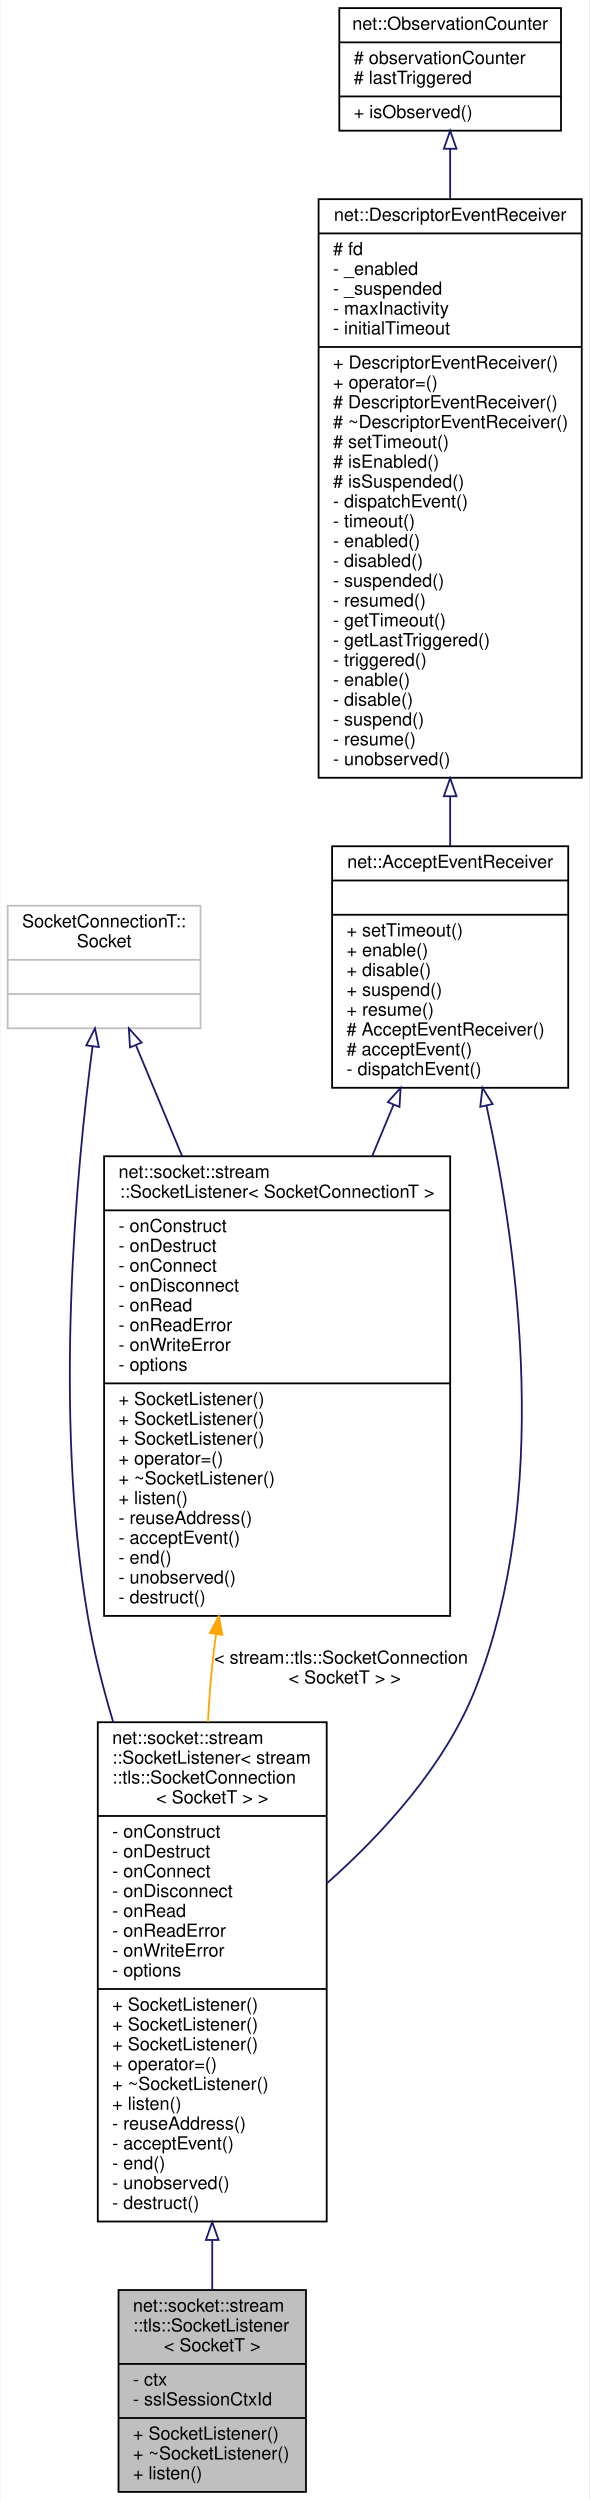
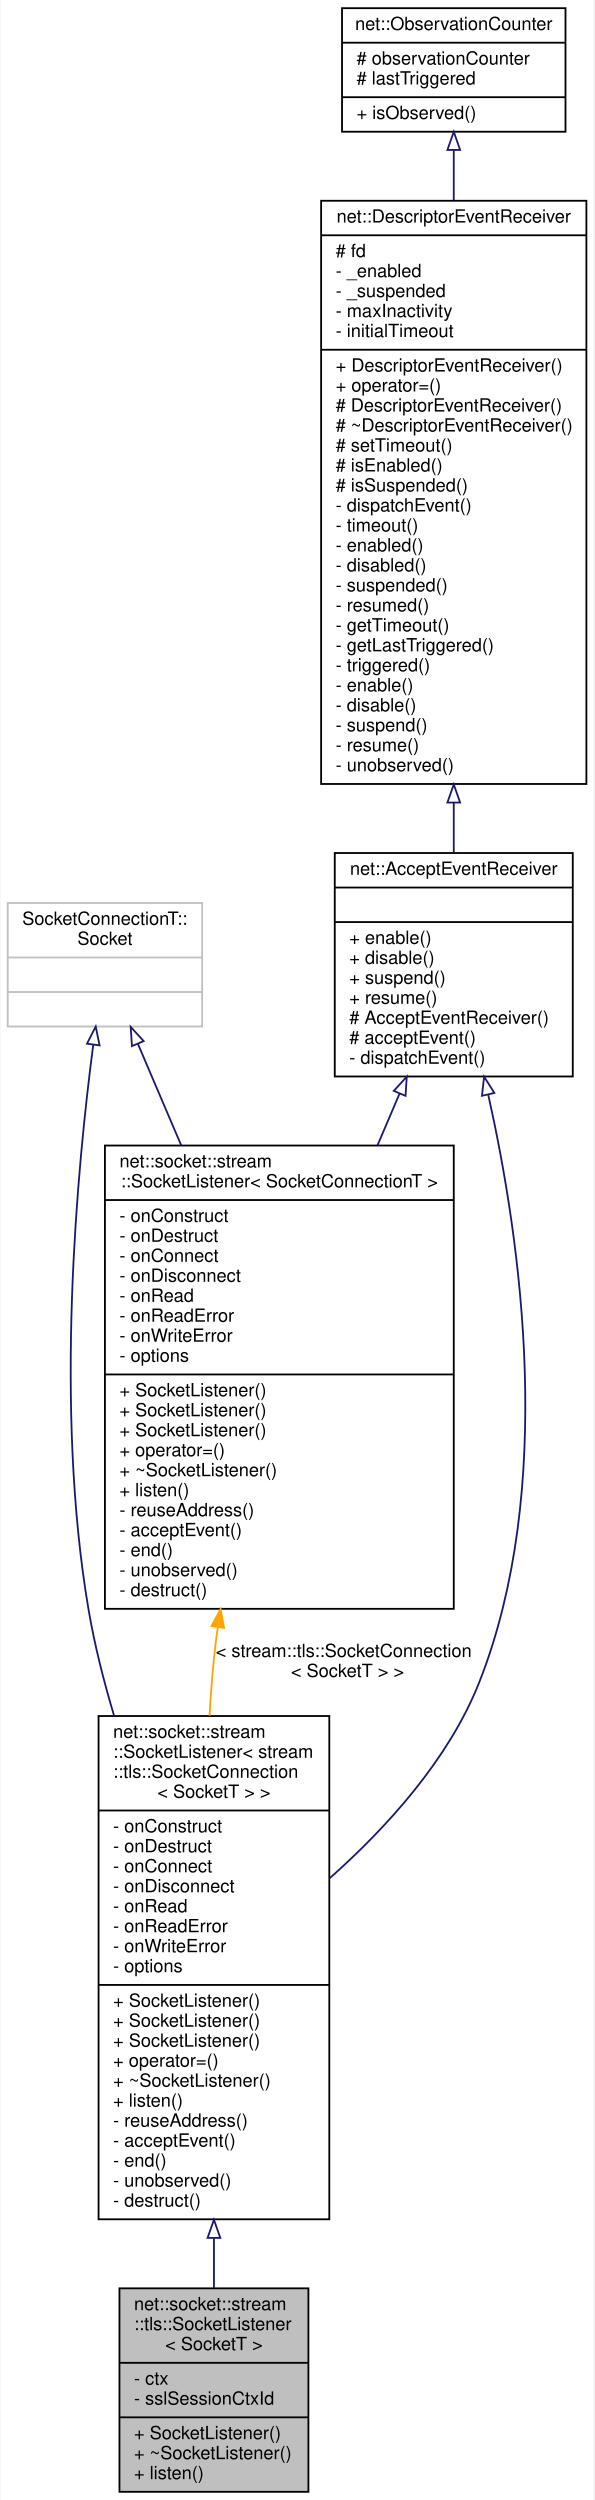
- <svg xmlns="http://www.w3.org/2000/svg" xmlns:xlink="http://www.w3.org/1999/xlink" width="327pt" height="1387pt" viewBox="0.00 0.00 326.50 1387.00">
-   <g id="graph0" class="graph" transform="scale(1 1) rotate(0) translate(4 1383)">
-     <polygon fill="white" stroke="transparent" points="-4,4 -4,-1383 322.5,-1383 322.5,4 -4,4" />
+ <svg xmlns="http://www.w3.org/2000/svg" xmlns:xlink="http://www.w3.org/1999/xlink" width="327pt" height="1376pt" viewBox="0.00 0.00 326.50 1376.00">
+   <g id="graph0" class="graph" transform="scale(1 1) rotate(0) translate(4 1372)">
+     <polygon fill="white" stroke="transparent" points="-4,4 -4,-1372 322.5,-1372 322.5,4 -4,4" />
    <g id="node1" class="node">
      <g id="a_node1">
        <a xlink:title=" ">
          <polygon fill="#bfbfbf" stroke="black" points="61.5,-0.5 61.5,-112.5 165.5,-112.5 165.5,-0.5 61.5,-0.5" />
          <text text-anchor="start" x="69.5" y="-100.5" font-family="Helvetica,sans-Serif" font-size="10.00">net::socket::stream</text>
          <text text-anchor="start" x="69.5" y="-89.5" font-family="Helvetica,sans-Serif" font-size="10.00">::tls::SocketListener</text>
          <text text-anchor="middle" x="113.5" y="-78.5" font-family="Helvetica,sans-Serif" font-size="10.00">&lt; SocketT &gt;</text>
          <polyline fill="none" stroke="black" points="61.5,-71.5 165.5,-71.5 " />
          <text text-anchor="start" x="69.5" y="-59.5" font-family="Helvetica,sans-Serif" font-size="10.00">- ctx</text>
          <text text-anchor="start" x="69.5" y="-48.5" font-family="Helvetica,sans-Serif" font-size="10.00">- sslSessionCtxId</text>
          <polyline fill="none" stroke="black" points="61.5,-41.5 165.5,-41.5 " />
          <text text-anchor="start" x="69.5" y="-29.5" font-family="Helvetica,sans-Serif" font-size="10.00">+ SocketListener()</text>
          <text text-anchor="start" x="69.5" y="-18.5" font-family="Helvetica,sans-Serif" font-size="10.00">+ ~SocketListener()</text>
          <text text-anchor="start" x="69.5" y="-7.5" font-family="Helvetica,sans-Serif" font-size="10.00">+ listen()</text>
        </a>
      </g>
    </g>
    <g id="node2" class="node">
      <g id="a_node2">
        <a xlink:href="classnet_1_1socket_1_1stream_1_1_socket_listener.html" target="_top" xlink:title=" ">
          <polygon fill="white" stroke="black" points="50,-150.5 50,-427.5 177,-427.5 177,-150.5 50,-150.5" />
          <text text-anchor="start" x="58" y="-415.5" font-family="Helvetica,sans-Serif" font-size="10.00">net::socket::stream</text>
          <text text-anchor="start" x="58" y="-404.5" font-family="Helvetica,sans-Serif" font-size="10.00">::SocketListener&lt; stream</text>
          <text text-anchor="start" x="58" y="-393.5" font-family="Helvetica,sans-Serif" font-size="10.00">::tls::SocketConnection</text>
          <text text-anchor="middle" x="113.5" y="-382.5" font-family="Helvetica,sans-Serif" font-size="10.00">&lt; SocketT &gt; &gt;</text>
          <polyline fill="none" stroke="black" points="50,-375.5 177,-375.5 " />
          <text text-anchor="start" x="58" y="-363.5" font-family="Helvetica,sans-Serif" font-size="10.00">- onConstruct</text>
          <text text-anchor="start" x="58" y="-352.5" font-family="Helvetica,sans-Serif" font-size="10.00">- onDestruct</text>
          <text text-anchor="start" x="58" y="-341.5" font-family="Helvetica,sans-Serif" font-size="10.00">- onConnect</text>
          <text text-anchor="start" x="58" y="-330.5" font-family="Helvetica,sans-Serif" font-size="10.00">- onDisconnect</text>
          <text text-anchor="start" x="58" y="-319.5" font-family="Helvetica,sans-Serif" font-size="10.00">- onRead</text>
          <text text-anchor="start" x="58" y="-308.5" font-family="Helvetica,sans-Serif" font-size="10.00">- onReadError</text>
          <text text-anchor="start" x="58" y="-297.5" font-family="Helvetica,sans-Serif" font-size="10.00">- onWriteError</text>
          <text text-anchor="start" x="58" y="-286.5" font-family="Helvetica,sans-Serif" font-size="10.00">- options</text>
          <polyline fill="none" stroke="black" points="50,-279.5 177,-279.5 " />
          <text text-anchor="start" x="58" y="-267.5" font-family="Helvetica,sans-Serif" font-size="10.00">+ SocketListener()</text>
          <text text-anchor="start" x="58" y="-256.5" font-family="Helvetica,sans-Serif" font-size="10.00">+ SocketListener()</text>
          <text text-anchor="start" x="58" y="-245.5" font-family="Helvetica,sans-Serif" font-size="10.00">+ SocketListener()</text>
          <text text-anchor="start" x="58" y="-234.5" font-family="Helvetica,sans-Serif" font-size="10.00">+ operator=()</text>
          <text text-anchor="start" x="58" y="-223.5" font-family="Helvetica,sans-Serif" font-size="10.00">+ ~SocketListener()</text>
          <text text-anchor="start" x="58" y="-212.5" font-family="Helvetica,sans-Serif" font-size="10.00">+ listen()</text>
          <text text-anchor="start" x="58" y="-201.5" font-family="Helvetica,sans-Serif" font-size="10.00">- reuseAddress()</text>
          <text text-anchor="start" x="58" y="-190.5" font-family="Helvetica,sans-Serif" font-size="10.00">- acceptEvent()</text>
          <text text-anchor="start" x="58" y="-179.5" font-family="Helvetica,sans-Serif" font-size="10.00">- end()</text>
          <text text-anchor="start" x="58" y="-168.5" font-family="Helvetica,sans-Serif" font-size="10.00">- unobserved()</text>
          <text text-anchor="start" x="58" y="-157.5" font-family="Helvetica,sans-Serif" font-size="10.00">- destruct()</text>
        </a>
      </g>
    </g>
    <g id="edge1" class="edge">
      <path fill="none" stroke="midnightblue" d="M113.5,-140.16C113.5,-130.58 113.5,-121.32 113.5,-112.69" />
      <polygon fill="none" stroke="midnightblue" points="110,-140.26 113.5,-150.26 117,-140.26 110,-140.26" />
    </g>
    <g id="node3" class="node">
      <g id="a_node3">
        <a xlink:href="classnet_1_1_accept_event_receiver.html" target="_top" xlink:title=" ">
-           <polygon fill="white" stroke="black" points="180,-779.5 180,-913.5 311,-913.5 311,-779.5 180,-779.5" />
-           <text text-anchor="middle" x="245.5" y="-901.5" font-family="Helvetica,sans-Serif" font-size="10.00">net::AcceptEventReceiver</text>
-           <polyline fill="none" stroke="black" points="180,-894.5 311,-894.5 " />
-           <text text-anchor="middle" x="245.5" y="-882.5" font-family="Helvetica,sans-Serif" font-size="10.00"> </text>
-           <polyline fill="none" stroke="black" points="180,-875.5 311,-875.5 " />
-           <text text-anchor="start" x="188" y="-863.5" font-family="Helvetica,sans-Serif" font-size="10.00">+ setTimeout()</text>
+           <polygon fill="white" stroke="black" points="180,-779.5 180,-902.5 311,-902.5 311,-779.5 180,-779.5" />
+           <text text-anchor="middle" x="245.5" y="-890.5" font-family="Helvetica,sans-Serif" font-size="10.00">net::AcceptEventReceiver</text>
+           <polyline fill="none" stroke="black" points="180,-883.5 311,-883.5 " />
+           <text text-anchor="middle" x="245.5" y="-871.5" font-family="Helvetica,sans-Serif" font-size="10.00"> </text>
+           <polyline fill="none" stroke="black" points="180,-864.5 311,-864.5 " />
          <text text-anchor="start" x="188" y="-852.5" font-family="Helvetica,sans-Serif" font-size="10.00">+ enable()</text>
          <text text-anchor="start" x="188" y="-841.5" font-family="Helvetica,sans-Serif" font-size="10.00">+ disable()</text>
          <text text-anchor="start" x="188" y="-830.5" font-family="Helvetica,sans-Serif" font-size="10.00">+ suspend()</text>
          <text text-anchor="start" x="188" y="-819.5" font-family="Helvetica,sans-Serif" font-size="10.00">+ resume()</text>
          <text text-anchor="start" x="188" y="-808.5" font-family="Helvetica,sans-Serif" font-size="10.00"># AcceptEventReceiver()</text>
          <text text-anchor="start" x="188" y="-797.5" font-family="Helvetica,sans-Serif" font-size="10.00"># acceptEvent()</text>
          <text text-anchor="start" x="188" y="-786.5" font-family="Helvetica,sans-Serif" font-size="10.00">- dispatchEvent()</text>
        </a>
      </g>
    </g>
    <g id="edge2" class="edge">
-       <path fill="none" stroke="midnightblue" d="M265.64,-769.66C283.68,-686.96 301.45,-552.22 259.5,-446 242.74,-403.56 208.38,-365.89 177.2,-338.21" />
-       <polygon fill="none" stroke="midnightblue" points="262.21,-768.96 263.44,-779.48 269.04,-770.49 262.21,-768.96" />
+       <path fill="none" stroke="midnightblue" d="M264.51,-769.3C282.66,-688.14 301.58,-552.53 259.5,-446 242.74,-403.56 208.38,-365.89 177.2,-338.21" />
+       <polygon fill="none" stroke="midnightblue" points="261.02,-768.87 262.19,-779.4 267.84,-770.44 261.02,-768.87" />
    </g>
    <g id="node7" class="node">
      <g id="a_node7">
        <a xlink:href="classnet_1_1socket_1_1stream_1_1_socket_listener.html" target="_top" xlink:title=" ">
          <polygon fill="white" stroke="black" points="53.5,-486.5 53.5,-741.5 245.5,-741.5 245.5,-486.5 53.5,-486.5" />
          <text text-anchor="start" x="61.5" y="-729.5" font-family="Helvetica,sans-Serif" font-size="10.00">net::socket::stream</text>
          <text text-anchor="middle" x="149.5" y="-718.5" font-family="Helvetica,sans-Serif" font-size="10.00">::SocketListener&lt; SocketConnectionT &gt;</text>
          <polyline fill="none" stroke="black" points="53.5,-711.5 245.5,-711.5 " />
          <text text-anchor="start" x="61.5" y="-699.5" font-family="Helvetica,sans-Serif" font-size="10.00">- onConstruct</text>
          <text text-anchor="start" x="61.5" y="-688.5" font-family="Helvetica,sans-Serif" font-size="10.00">- onDestruct</text>
          <text text-anchor="start" x="61.5" y="-677.5" font-family="Helvetica,sans-Serif" font-size="10.00">- onConnect</text>
          <text text-anchor="start" x="61.5" y="-666.5" font-family="Helvetica,sans-Serif" font-size="10.00">- onDisconnect</text>
          <text text-anchor="start" x="61.5" y="-655.5" font-family="Helvetica,sans-Serif" font-size="10.00">- onRead</text>
          <text text-anchor="start" x="61.5" y="-644.5" font-family="Helvetica,sans-Serif" font-size="10.00">- onReadError</text>
          <text text-anchor="start" x="61.5" y="-633.5" font-family="Helvetica,sans-Serif" font-size="10.00">- onWriteError</text>
          <text text-anchor="start" x="61.5" y="-622.5" font-family="Helvetica,sans-Serif" font-size="10.00">- options</text>
          <polyline fill="none" stroke="black" points="53.5,-615.5 245.5,-615.5 " />
          <text text-anchor="start" x="61.5" y="-603.5" font-family="Helvetica,sans-Serif" font-size="10.00">+ SocketListener()</text>
          <text text-anchor="start" x="61.5" y="-592.5" font-family="Helvetica,sans-Serif" font-size="10.00">+ SocketListener()</text>
          <text text-anchor="start" x="61.5" y="-581.5" font-family="Helvetica,sans-Serif" font-size="10.00">+ SocketListener()</text>
          <text text-anchor="start" x="61.5" y="-570.5" font-family="Helvetica,sans-Serif" font-size="10.00">+ operator=()</text>
          <text text-anchor="start" x="61.5" y="-559.5" font-family="Helvetica,sans-Serif" font-size="10.00">+ ~SocketListener()</text>
          <text text-anchor="start" x="61.5" y="-548.5" font-family="Helvetica,sans-Serif" font-size="10.00">+ listen()</text>
          <text text-anchor="start" x="61.5" y="-537.5" font-family="Helvetica,sans-Serif" font-size="10.00">- reuseAddress()</text>
          <text text-anchor="start" x="61.5" y="-526.5" font-family="Helvetica,sans-Serif" font-size="10.00">- acceptEvent()</text>
          <text text-anchor="start" x="61.5" y="-515.5" font-family="Helvetica,sans-Serif" font-size="10.00">- end()</text>
          <text text-anchor="start" x="61.5" y="-504.5" font-family="Helvetica,sans-Serif" font-size="10.00">- unobserved()</text>
          <text text-anchor="start" x="61.5" y="-493.5" font-family="Helvetica,sans-Serif" font-size="10.00">- destruct()</text>
        </a>
      </g>
    </g>
    <g id="edge7" class="edge">
-       <path fill="none" stroke="midnightblue" d="M214.07,-770.03C210.24,-760.84 206.25,-751.27 202.22,-741.59" />
-       <polygon fill="none" stroke="midnightblue" points="210.91,-771.56 217.99,-779.45 217.38,-768.87 210.91,-771.56" />
+       <path fill="none" stroke="midnightblue" d="M215.66,-770.06C211.76,-760.93 207.68,-751.36 203.54,-741.65" />
+       <polygon fill="none" stroke="midnightblue" points="212.5,-771.58 219.65,-779.41 218.94,-768.84 212.5,-771.58" />
    </g>
    <g id="node4" class="node">
      <g id="a_node4">
        <a xlink:href="classnet_1_1_descriptor_event_receiver.html" target="_top" xlink:title=" ">
-           <polygon fill="white" stroke="black" points="172.5,-951.5 172.5,-1272.5 318.5,-1272.5 318.5,-951.5 172.5,-951.5" />
-           <text text-anchor="middle" x="245.5" y="-1260.5" font-family="Helvetica,sans-Serif" font-size="10.00">net::DescriptorEventReceiver</text>
-           <polyline fill="none" stroke="black" points="172.5,-1253.5 318.5,-1253.5 " />
-           <text text-anchor="start" x="180.5" y="-1241.5" font-family="Helvetica,sans-Serif" font-size="10.00"># fd</text>
-           <text text-anchor="start" x="180.5" y="-1230.5" font-family="Helvetica,sans-Serif" font-size="10.00">- _enabled</text>
-           <text text-anchor="start" x="180.5" y="-1219.5" font-family="Helvetica,sans-Serif" font-size="10.00">- _suspended</text>
-           <text text-anchor="start" x="180.5" y="-1208.5" font-family="Helvetica,sans-Serif" font-size="10.00">- maxInactivity</text>
-           <text text-anchor="start" x="180.5" y="-1197.5" font-family="Helvetica,sans-Serif" font-size="10.00">- initialTimeout</text>
-           <polyline fill="none" stroke="black" points="172.5,-1190.5 318.5,-1190.5 " />
-           <text text-anchor="start" x="180.5" y="-1178.5" font-family="Helvetica,sans-Serif" font-size="10.00">+ DescriptorEventReceiver()</text>
-           <text text-anchor="start" x="180.5" y="-1167.5" font-family="Helvetica,sans-Serif" font-size="10.00">+ operator=()</text>
-           <text text-anchor="start" x="180.5" y="-1156.5" font-family="Helvetica,sans-Serif" font-size="10.00"># DescriptorEventReceiver()</text>
-           <text text-anchor="start" x="180.5" y="-1145.5" font-family="Helvetica,sans-Serif" font-size="10.00"># ~DescriptorEventReceiver()</text>
-           <text text-anchor="start" x="180.5" y="-1134.5" font-family="Helvetica,sans-Serif" font-size="10.00"># setTimeout()</text>
-           <text text-anchor="start" x="180.5" y="-1123.5" font-family="Helvetica,sans-Serif" font-size="10.00"># isEnabled()</text>
-           <text text-anchor="start" x="180.5" y="-1112.5" font-family="Helvetica,sans-Serif" font-size="10.00"># isSuspended()</text>
-           <text text-anchor="start" x="180.5" y="-1101.5" font-family="Helvetica,sans-Serif" font-size="10.00">- dispatchEvent()</text>
-           <text text-anchor="start" x="180.5" y="-1090.5" font-family="Helvetica,sans-Serif" font-size="10.00">- timeout()</text>
-           <text text-anchor="start" x="180.5" y="-1079.5" font-family="Helvetica,sans-Serif" font-size="10.00">- enabled()</text>
-           <text text-anchor="start" x="180.5" y="-1068.5" font-family="Helvetica,sans-Serif" font-size="10.00">- disabled()</text>
-           <text text-anchor="start" x="180.5" y="-1057.5" font-family="Helvetica,sans-Serif" font-size="10.00">- suspended()</text>
-           <text text-anchor="start" x="180.5" y="-1046.5" font-family="Helvetica,sans-Serif" font-size="10.00">- resumed()</text>
-           <text text-anchor="start" x="180.5" y="-1035.5" font-family="Helvetica,sans-Serif" font-size="10.00">- getTimeout()</text>
-           <text text-anchor="start" x="180.5" y="-1024.5" font-family="Helvetica,sans-Serif" font-size="10.00">- getLastTriggered()</text>
-           <text text-anchor="start" x="180.5" y="-1013.5" font-family="Helvetica,sans-Serif" font-size="10.00">- triggered()</text>
-           <text text-anchor="start" x="180.5" y="-1002.5" font-family="Helvetica,sans-Serif" font-size="10.00">- enable()</text>
-           <text text-anchor="start" x="180.5" y="-991.5" font-family="Helvetica,sans-Serif" font-size="10.00">- disable()</text>
-           <text text-anchor="start" x="180.5" y="-980.5" font-family="Helvetica,sans-Serif" font-size="10.00">- suspend()</text>
-           <text text-anchor="start" x="180.5" y="-969.5" font-family="Helvetica,sans-Serif" font-size="10.00">- resume()</text>
-           <text text-anchor="start" x="180.5" y="-958.5" font-family="Helvetica,sans-Serif" font-size="10.00">- unobserved()</text>
+           <polygon fill="white" stroke="black" points="172.5,-940.5 172.5,-1261.5 318.5,-1261.5 318.5,-940.5 172.5,-940.5" />
+           <text text-anchor="middle" x="245.5" y="-1249.5" font-family="Helvetica,sans-Serif" font-size="10.00">net::DescriptorEventReceiver</text>
+           <polyline fill="none" stroke="black" points="172.5,-1242.5 318.5,-1242.5 " />
+           <text text-anchor="start" x="180.5" y="-1230.5" font-family="Helvetica,sans-Serif" font-size="10.00"># fd</text>
+           <text text-anchor="start" x="180.5" y="-1219.5" font-family="Helvetica,sans-Serif" font-size="10.00">- _enabled</text>
+           <text text-anchor="start" x="180.5" y="-1208.5" font-family="Helvetica,sans-Serif" font-size="10.00">- _suspended</text>
+           <text text-anchor="start" x="180.5" y="-1197.5" font-family="Helvetica,sans-Serif" font-size="10.00">- maxInactivity</text>
+           <text text-anchor="start" x="180.5" y="-1186.5" font-family="Helvetica,sans-Serif" font-size="10.00">- initialTimeout</text>
+           <polyline fill="none" stroke="black" points="172.5,-1179.5 318.5,-1179.5 " />
+           <text text-anchor="start" x="180.5" y="-1167.5" font-family="Helvetica,sans-Serif" font-size="10.00">+ DescriptorEventReceiver()</text>
+           <text text-anchor="start" x="180.5" y="-1156.5" font-family="Helvetica,sans-Serif" font-size="10.00">+ operator=()</text>
+           <text text-anchor="start" x="180.5" y="-1145.5" font-family="Helvetica,sans-Serif" font-size="10.00"># DescriptorEventReceiver()</text>
+           <text text-anchor="start" x="180.5" y="-1134.5" font-family="Helvetica,sans-Serif" font-size="10.00"># ~DescriptorEventReceiver()</text>
+           <text text-anchor="start" x="180.5" y="-1123.5" font-family="Helvetica,sans-Serif" font-size="10.00"># setTimeout()</text>
+           <text text-anchor="start" x="180.5" y="-1112.5" font-family="Helvetica,sans-Serif" font-size="10.00"># isEnabled()</text>
+           <text text-anchor="start" x="180.5" y="-1101.5" font-family="Helvetica,sans-Serif" font-size="10.00"># isSuspended()</text>
+           <text text-anchor="start" x="180.5" y="-1090.5" font-family="Helvetica,sans-Serif" font-size="10.00">- dispatchEvent()</text>
+           <text text-anchor="start" x="180.5" y="-1079.5" font-family="Helvetica,sans-Serif" font-size="10.00">- timeout()</text>
+           <text text-anchor="start" x="180.5" y="-1068.5" font-family="Helvetica,sans-Serif" font-size="10.00">- enabled()</text>
+           <text text-anchor="start" x="180.5" y="-1057.5" font-family="Helvetica,sans-Serif" font-size="10.00">- disabled()</text>
+           <text text-anchor="start" x="180.5" y="-1046.5" font-family="Helvetica,sans-Serif" font-size="10.00">- suspended()</text>
+           <text text-anchor="start" x="180.5" y="-1035.5" font-family="Helvetica,sans-Serif" font-size="10.00">- resumed()</text>
+           <text text-anchor="start" x="180.5" y="-1024.5" font-family="Helvetica,sans-Serif" font-size="10.00">- getTimeout()</text>
+           <text text-anchor="start" x="180.5" y="-1013.5" font-family="Helvetica,sans-Serif" font-size="10.00">- getLastTriggered()</text>
+           <text text-anchor="start" x="180.5" y="-1002.5" font-family="Helvetica,sans-Serif" font-size="10.00">- triggered()</text>
+           <text text-anchor="start" x="180.5" y="-991.5" font-family="Helvetica,sans-Serif" font-size="10.00">- enable()</text>
+           <text text-anchor="start" x="180.5" y="-980.5" font-family="Helvetica,sans-Serif" font-size="10.00">- disable()</text>
+           <text text-anchor="start" x="180.5" y="-969.5" font-family="Helvetica,sans-Serif" font-size="10.00">- suspend()</text>
+           <text text-anchor="start" x="180.5" y="-958.5" font-family="Helvetica,sans-Serif" font-size="10.00">- resume()</text>
+           <text text-anchor="start" x="180.5" y="-947.5" font-family="Helvetica,sans-Serif" font-size="10.00">- unobserved()</text>
        </a>
      </g>
    </g>
    <g id="edge3" class="edge">
-       <path fill="none" stroke="midnightblue" d="M245.5,-941.24C245.5,-931.7 245.5,-922.46 245.5,-913.74" />
-       <polygon fill="none" stroke="midnightblue" points="242,-941.26 245.5,-951.26 249,-941.26 242,-941.26" />
+       <path fill="none" stroke="midnightblue" d="M245.5,-930.17C245.5,-920.58 245.5,-911.33 245.5,-902.65" />
+       <polygon fill="none" stroke="midnightblue" points="242,-930.27 245.5,-940.27 249,-930.27 242,-930.27" />
    </g>
    <g id="node5" class="node">
      <g id="a_node5">
        <a xlink:href="classnet_1_1_observation_counter.html" target="_top" xlink:title=" ">
-           <polygon fill="white" stroke="black" points="184,-1310.5 184,-1378.5 307,-1378.5 307,-1310.5 184,-1310.5" />
-           <text text-anchor="middle" x="245.5" y="-1366.5" font-family="Helvetica,sans-Serif" font-size="10.00">net::ObservationCounter</text>
-           <polyline fill="none" stroke="black" points="184,-1359.5 307,-1359.5 " />
-           <text text-anchor="start" x="192" y="-1347.5" font-family="Helvetica,sans-Serif" font-size="10.00"># observationCounter</text>
-           <text text-anchor="start" x="192" y="-1336.5" font-family="Helvetica,sans-Serif" font-size="10.00"># lastTriggered</text>
-           <polyline fill="none" stroke="black" points="184,-1329.5 307,-1329.5 " />
-           <text text-anchor="start" x="192" y="-1317.5" font-family="Helvetica,sans-Serif" font-size="10.00">+ isObserved()</text>
+           <polygon fill="white" stroke="black" points="184,-1299.5 184,-1367.5 307,-1367.5 307,-1299.5 184,-1299.5" />
+           <text text-anchor="middle" x="245.5" y="-1355.5" font-family="Helvetica,sans-Serif" font-size="10.00">net::ObservationCounter</text>
+           <polyline fill="none" stroke="black" points="184,-1348.5 307,-1348.5 " />
+           <text text-anchor="start" x="192" y="-1336.5" font-family="Helvetica,sans-Serif" font-size="10.00"># observationCounter</text>
+           <text text-anchor="start" x="192" y="-1325.5" font-family="Helvetica,sans-Serif" font-size="10.00"># lastTriggered</text>
+           <polyline fill="none" stroke="black" points="184,-1318.5 307,-1318.5 " />
+           <text text-anchor="start" x="192" y="-1306.5" font-family="Helvetica,sans-Serif" font-size="10.00">+ isObserved()</text>
        </a>
      </g>
    </g>
    <g id="edge4" class="edge">
-       <path fill="none" stroke="midnightblue" d="M245.5,-1300.32C245.5,-1291.92 245.5,-1282.68 245.5,-1272.92" />
-       <polygon fill="none" stroke="midnightblue" points="242,-1300.47 245.5,-1310.47 249,-1300.48 242,-1300.47" />
+       <path fill="none" stroke="midnightblue" d="M245.5,-1289.32C245.5,-1280.92 245.5,-1271.68 245.5,-1261.92" />
+       <polygon fill="none" stroke="midnightblue" points="242,-1289.47 245.5,-1299.47 249,-1289.48 242,-1289.47" />
    </g>
    <g id="node6" class="node">
      <g id="a_node6">
        <a xlink:title=" ">
-           <polygon fill="white" stroke="#bfbfbf" points="0,-812.5 0,-880.5 107,-880.5 107,-812.5 0,-812.5" />
-           <text text-anchor="start" x="8" y="-868.5" font-family="Helvetica,sans-Serif" font-size="10.00">SocketConnectionT::</text>
-           <text text-anchor="middle" x="53.5" y="-857.5" font-family="Helvetica,sans-Serif" font-size="10.00">Socket</text>
-           <polyline fill="none" stroke="#bfbfbf" points="0,-850.5 107,-850.5 " />
-           <text text-anchor="middle" x="53.5" y="-838.5" font-family="Helvetica,sans-Serif" font-size="10.00"> </text>
-           <polyline fill="none" stroke="#bfbfbf" points="0,-831.5 107,-831.5 " />
-           <text text-anchor="middle" x="53.5" y="-819.5" font-family="Helvetica,sans-Serif" font-size="10.00"> </text>
+           <polygon fill="white" stroke="#bfbfbf" points="0,-807 0,-875 107,-875 107,-807 0,-807" />
+           <text text-anchor="start" x="8" y="-863" font-family="Helvetica,sans-Serif" font-size="10.00">SocketConnectionT::</text>
+           <text text-anchor="middle" x="53.5" y="-852" font-family="Helvetica,sans-Serif" font-size="10.00">Socket</text>
+           <polyline fill="none" stroke="#bfbfbf" points="0,-845 107,-845 " />
+           <text text-anchor="middle" x="53.5" y="-833" font-family="Helvetica,sans-Serif" font-size="10.00"> </text>
+           <polyline fill="none" stroke="#bfbfbf" points="0,-826 107,-826 " />
+           <text text-anchor="middle" x="53.5" y="-814" font-family="Helvetica,sans-Serif" font-size="10.00"> </text>
        </a>
      </g>
    </g>
    <g id="edge5" class="edge">
-       <path fill="none" stroke="midnightblue" d="M47.06,-802.17C38.15,-734.23 25.23,-598.74 44.5,-486 47.78,-466.8 52.75,-446.98 58.54,-427.65" />
-       <polygon fill="none" stroke="midnightblue" points="43.64,-803.04 48.45,-812.48 50.58,-802.1 43.64,-803.04" />
+       <path fill="none" stroke="midnightblue" d="M47.06,-796.81C38.25,-729.74 25.58,-596.73 44.5,-486 47.78,-466.8 52.75,-446.98 58.54,-427.65" />
+       <polygon fill="none" stroke="midnightblue" points="43.63,-797.55 48.43,-807 50.56,-796.62 43.63,-797.55" />
    </g>
    <g id="edge8" class="edge">
-       <path fill="none" stroke="midnightblue" d="M71.18,-803.05C78.57,-785.32 87.57,-763.69 96.81,-741.51" />
-       <polygon fill="none" stroke="midnightblue" points="67.87,-801.9 67.25,-812.47 74.33,-804.59 67.87,-801.9" />
+       <path fill="none" stroke="midnightblue" d="M71.59,-797.6C78.55,-781.3 86.9,-761.73 95.51,-741.55" />
+       <polygon fill="none" stroke="midnightblue" points="68.37,-796.23 67.67,-806.8 74.81,-798.98 68.37,-796.23" />
    </g>
    <g id="edge6" class="edge">
      <path fill="none" stroke="orange" d="M115.6,-476.27C115.2,-473.5 114.83,-470.74 114.5,-468 112.91,-454.96 111.82,-441.35 111.11,-427.71" />
      <polygon fill="orange" stroke="orange" points="112.17,-477.04 117.15,-486.39 119.09,-475.97 112.17,-477.04" />
      <text text-anchor="start" x="114.5" y="-460" font-family="Helvetica,sans-Serif" font-size="10.00"> &lt; stream::tls::SocketConnection</text>
      <text text-anchor="middle" x="187" y="-449" font-family="Helvetica,sans-Serif" font-size="10.00">&lt; SocketT &gt; &gt;</text>
    </g>
  </g>
</svg>
